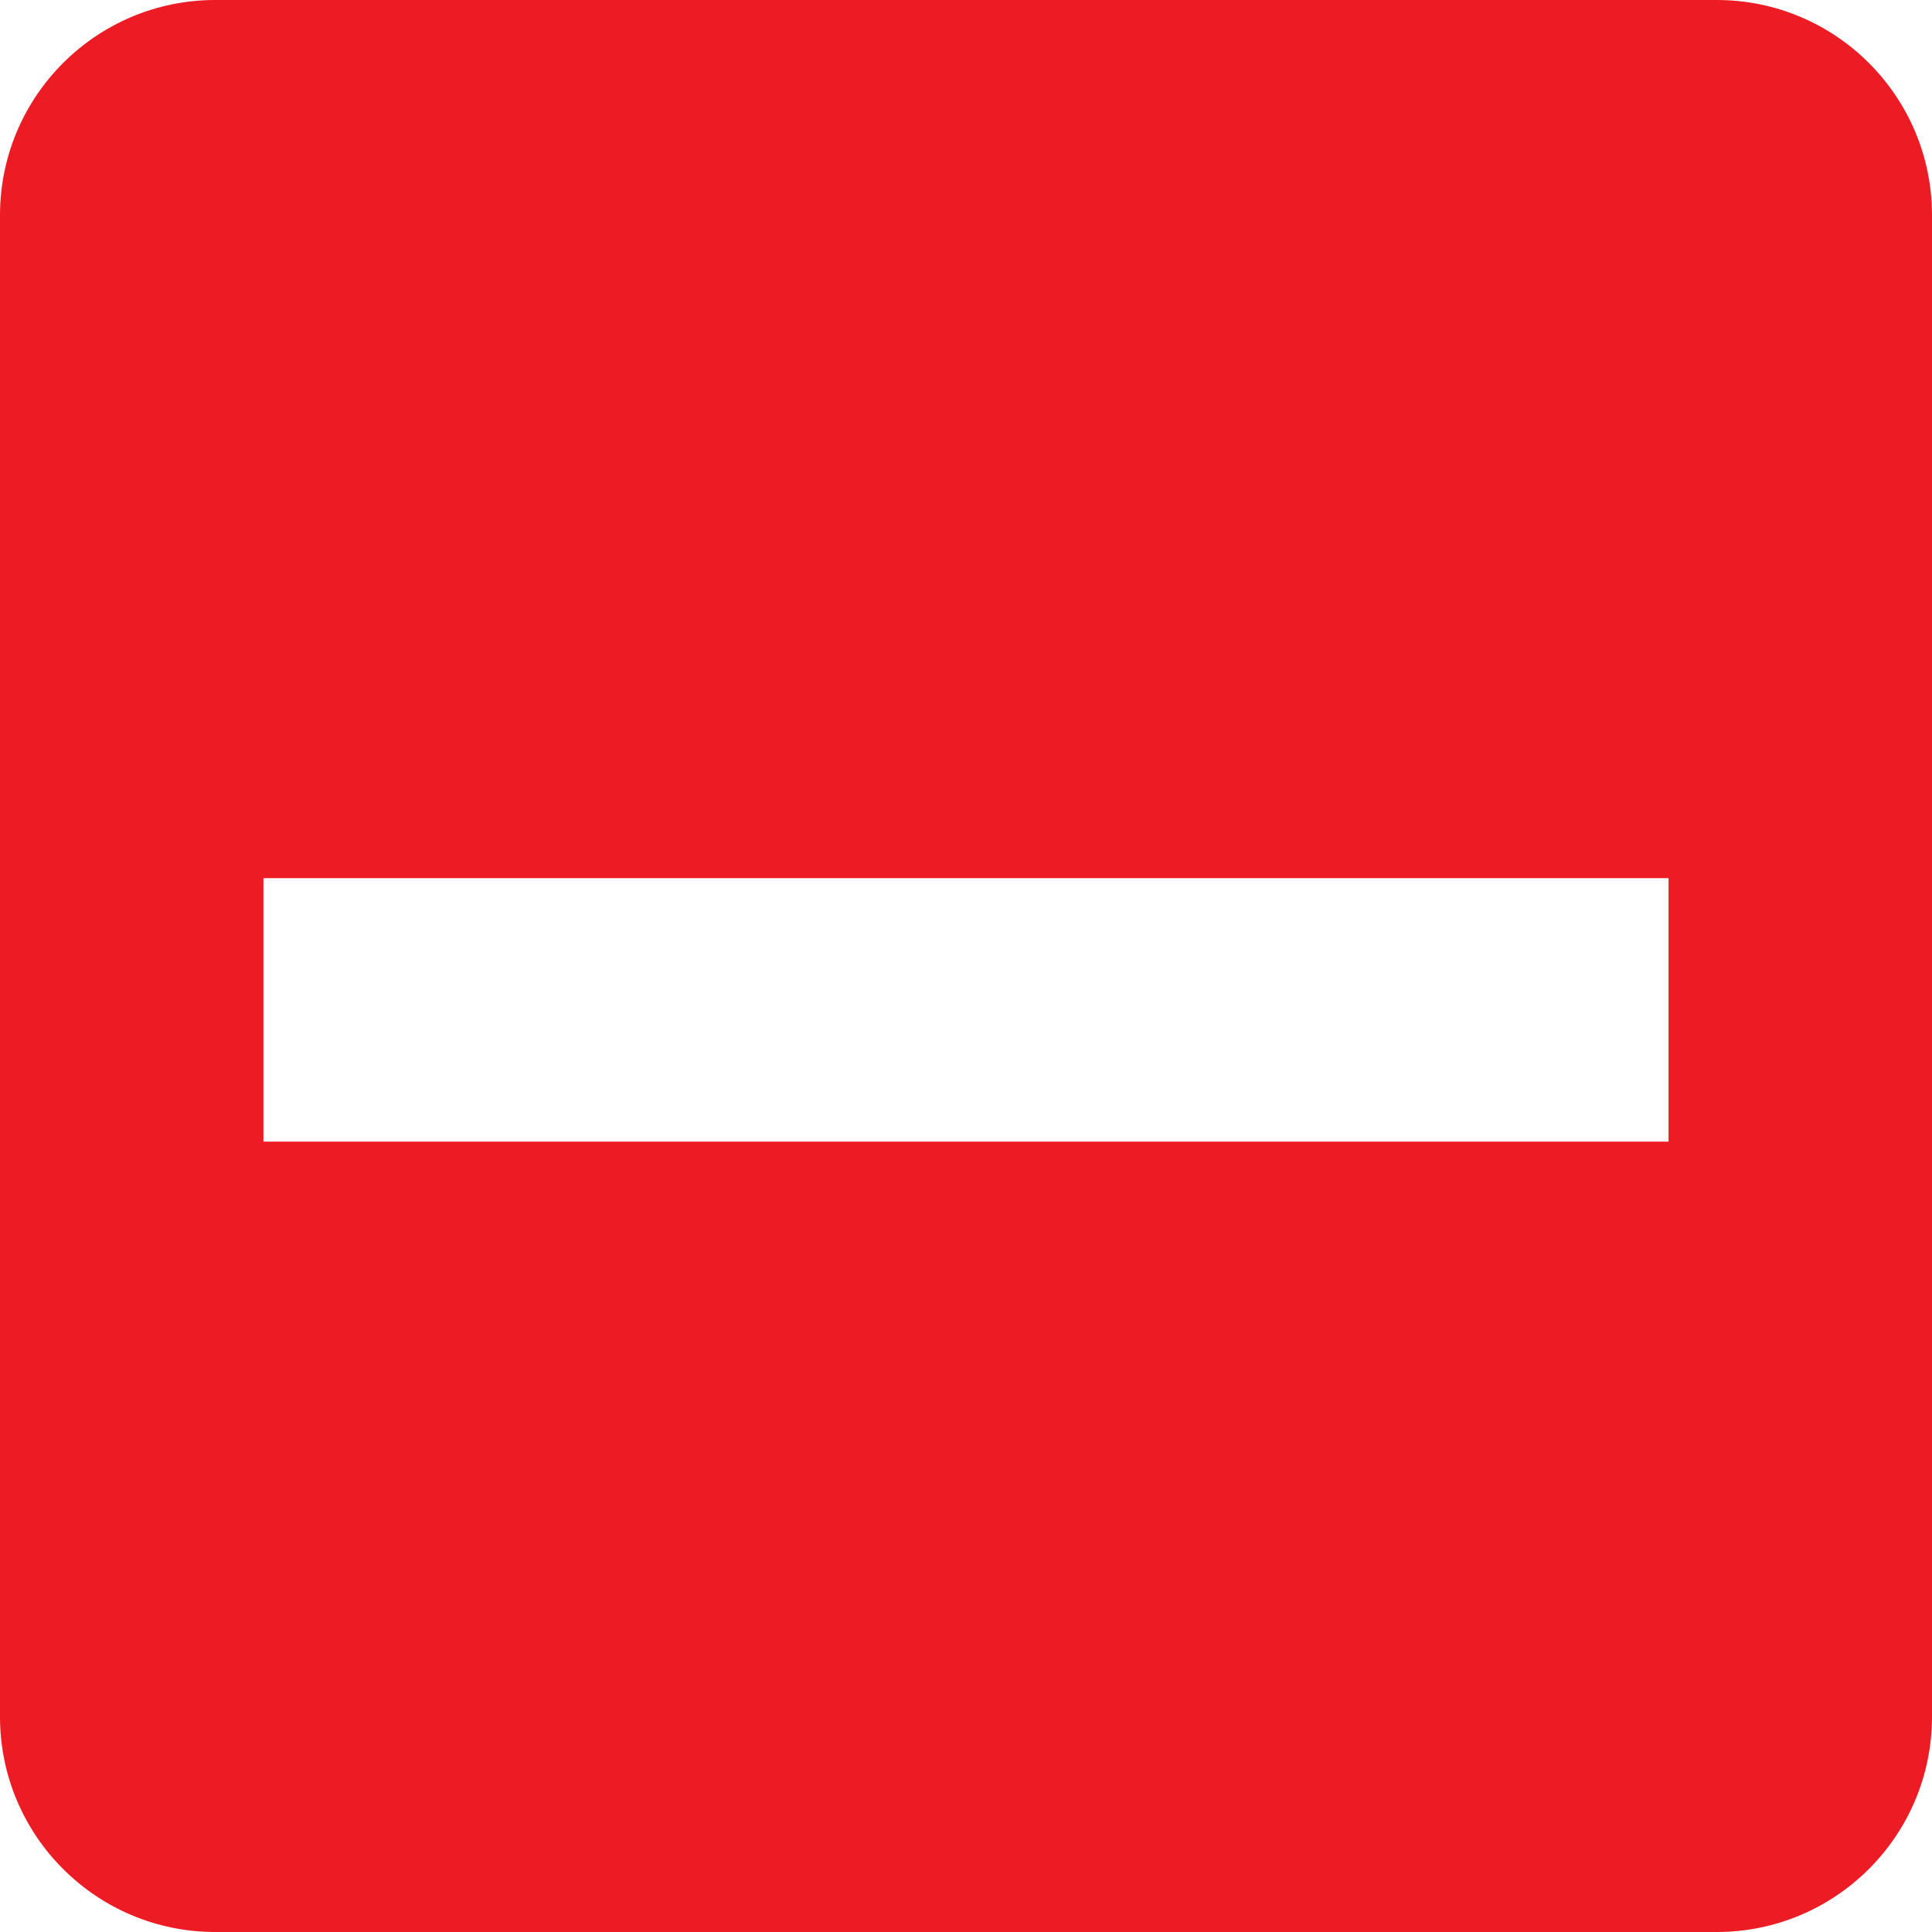
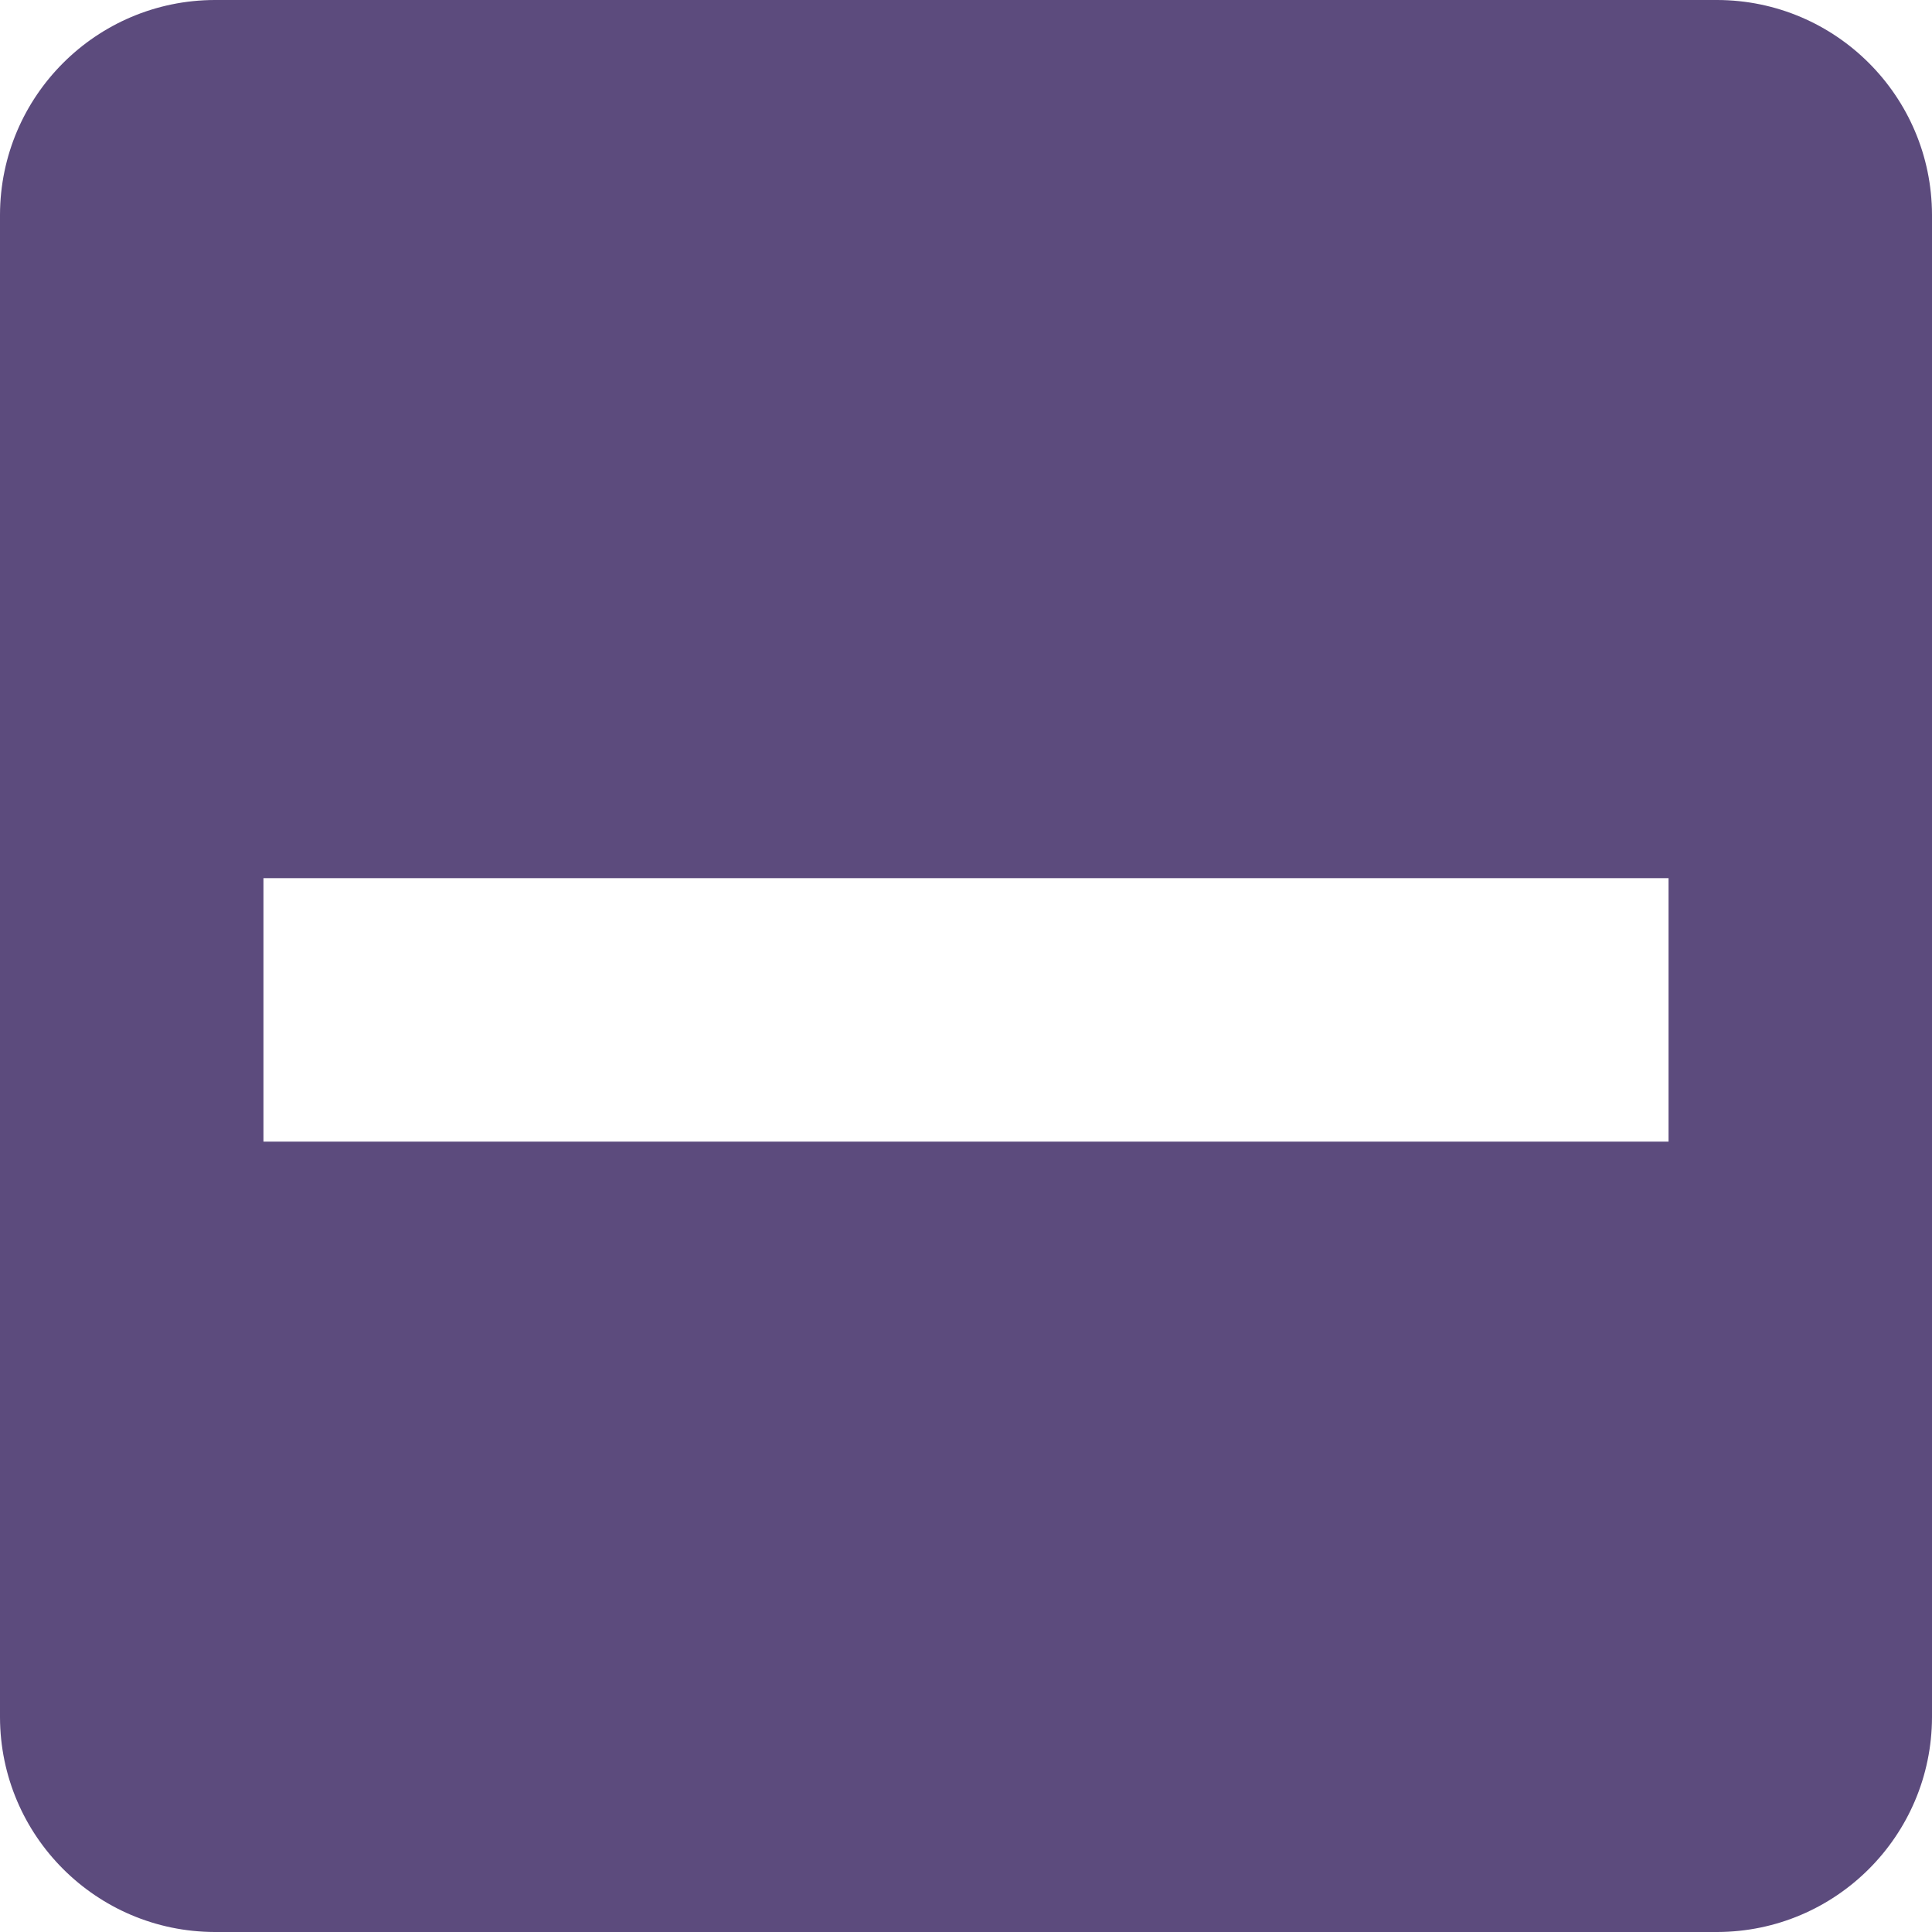
- <svg xmlns="http://www.w3.org/2000/svg" width="22px" height="22px" viewBox="0 0 22 22" version="1.1" id="svg11">
-   <defs id="defs15" />
+ <svg xmlns="http://www.w3.org/2000/svg" width="22px" height="22px" viewBox="0 0 22 22" version="1.1">
  <g id="Page-1" stroke="none" stroke-width="1" fill="none" fill-rule="evenodd">
    <g id="ic-check-active" transform="translate(-1, -1)">
      <g id="Group_8199" transform="translate(1, 1)" fill="#5C4B7D">
-         <path d="M19.556,0 L2.444,0 C1.096,0.004 0.004,1.096 4.4408921e-16,2.444 L4.4408921e-16,19.556 C0.004,20.904 1.096,21.996 2.444,22 L19.556,22 C20.904,21.996 21.996,20.904 22,19.556 L22,2.444 C21.996,1.096 20.904,0.004 19.556,0 Z M3,10 L19,10 L19,13 L3,13 L3,10 Z" id="check_on_light" style="fill:#ed1c24;fill-opacity:1" />
+         <path d="M19.556,0 L2.444,0 C1.096,0.004 0.004,1.096 4.4408921e-16,2.444 L4.4408921e-16,19.556 C0.004,20.904 1.096,21.996 2.444,22 L19.556,22 C20.904,21.996 21.996,20.904 22,19.556 L22,2.444 C21.996,1.096 20.904,0.004 19.556,0 Z M3,10 L19,10 L19,13 L3,13 L3,10 Z" id="check_on_light" />
      </g>
      <polygon id="Rectangle_4538" points="0 0 24 0 24 24 0 24" />
    </g>
  </g>
</svg>
